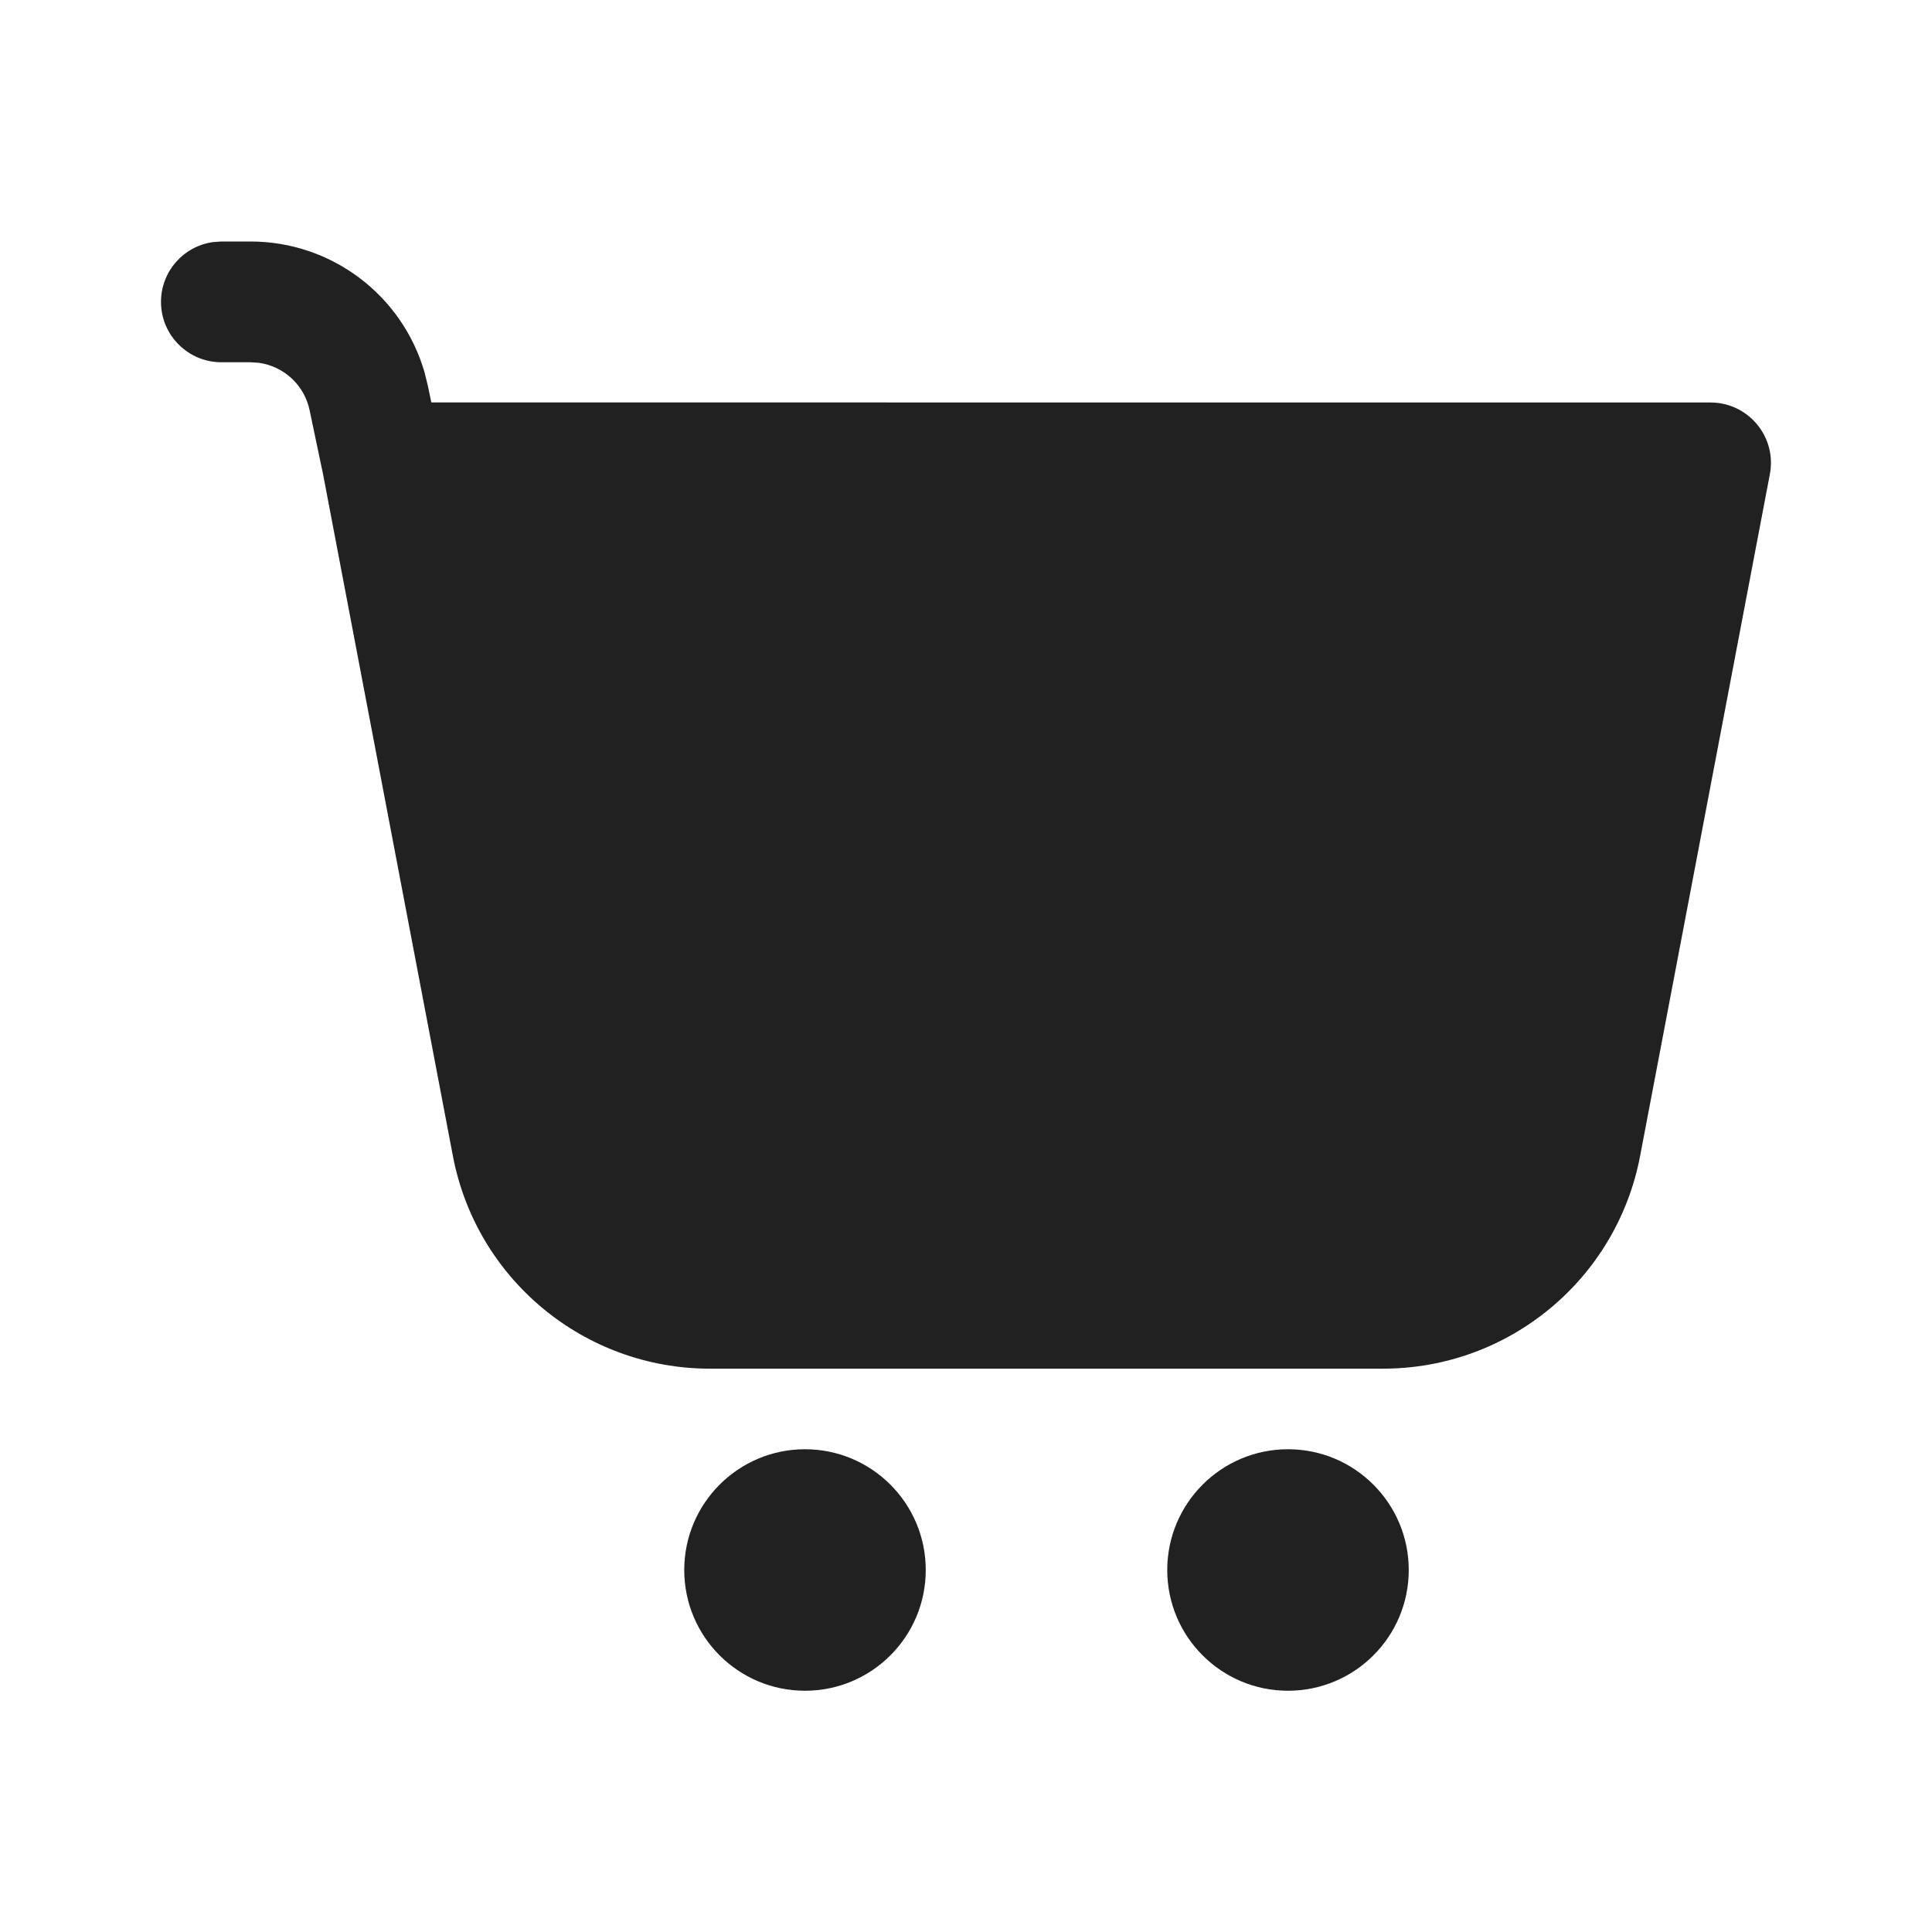
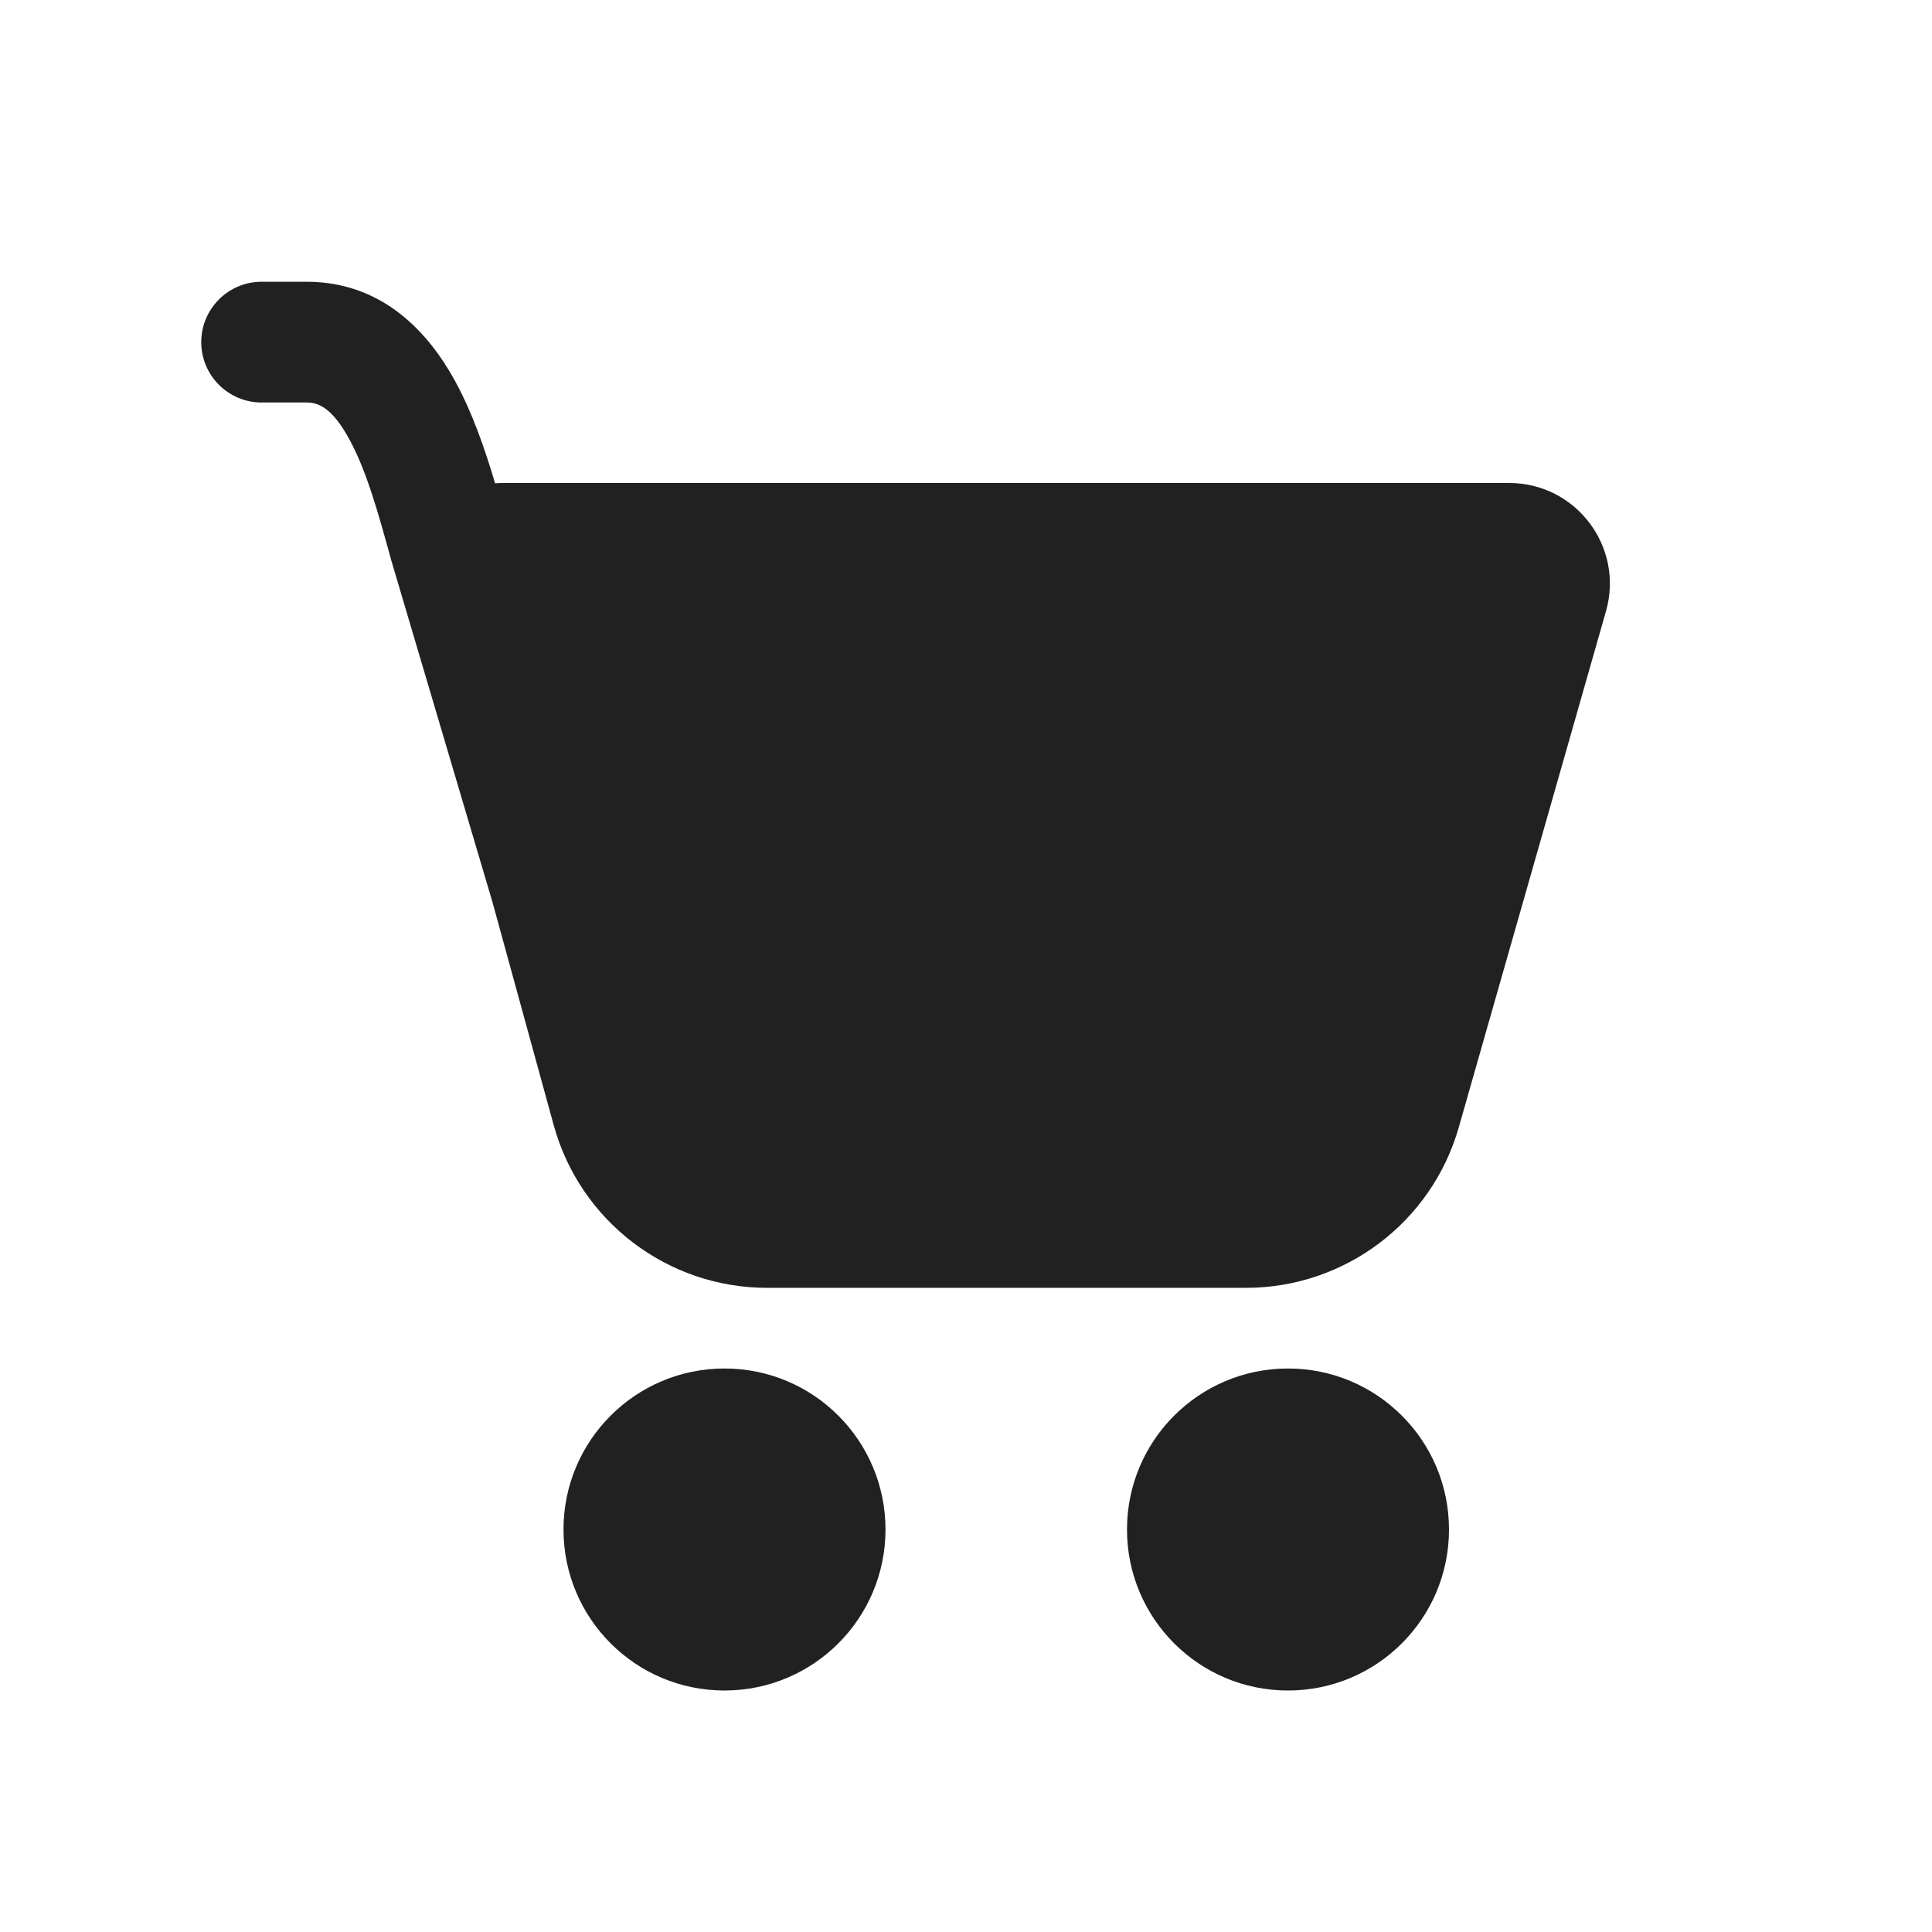
<svg xmlns="http://www.w3.org/2000/svg" width="24" height="24" viewBox="0 0 24 24" fill="none">
-   <path d="M10 18.003C10.828 18.003 11.5 18.675 11.5 19.503C11.5 20.332 10.828 21.003 10 21.003C9.172 21.003 8.5 20.332 8.5 19.503C8.5 18.675 9.172 18.003 10 18.003ZM16 18.003C16.828 18.003 17.5 18.675 17.5 19.503C17.5 20.332 16.828 21.003 16 21.003C15.172 21.003 14.5 20.332 14.5 19.503C14.5 18.675 15.172 18.003 16 18.003ZM2.75 3H3.112C4.121 3 4.998 3.669 5.274 4.626L5.314 4.788L5.358 4.999L21.249 5C21.719 5 22.074 5.428 21.986 5.89L20.374 14.36C20.082 15.893 18.742 17.002 17.181 17.002L8.819 17.002C7.258 17.002 5.918 15.893 5.626 14.36L4.013 5.89L3.846 5.096C3.781 4.783 3.526 4.551 3.217 4.507L3.112 4.5H2.75C2.336 4.5 2 4.164 2 3.75C2 3.37 2.282 3.057 2.648 3.007L2.75 3H3.112H2.75Z" fill="#212121" />
+   <path d="M2.5 4.25C2.5 3.836 2.836 3.5 3.25 3.5H3.808C4.759 3.5 5.328 4.139 5.653 4.733C5.87 5.129 6.027 5.588 6.15 6.004C6.183 6.001 6.217 6 6.251 6H18.748C19.578 6 20.178 6.794 19.95 7.593L18.122 14.002C17.786 15.183 16.706 15.998 15.478 15.998H9.53C8.291 15.998 7.206 15.17 6.878 13.976L6.117 11.204L4.859 6.956L4.857 6.948C4.701 6.381 4.555 5.85 4.338 5.454C4.127 5.069 3.959 5 3.808 5H3.25C2.836 5 2.5 4.664 2.5 4.25Z" fill="#212121" />
+   <path d="M9 21C10.105 21 11 20.105 11 19C11 17.895 10.105 17 9 17C7.895 17 7 17.895 7 19C7 20.105 7.895 21 9 21Z" fill="#212121" />
+   <path d="M16 21C17.105 21 18 20.105 18 19C18 17.895 17.105 17 16 17C14.895 17 14 17.895 14 19C14 20.105 14.895 21 16 21Z" fill="#212121" />
</svg>
